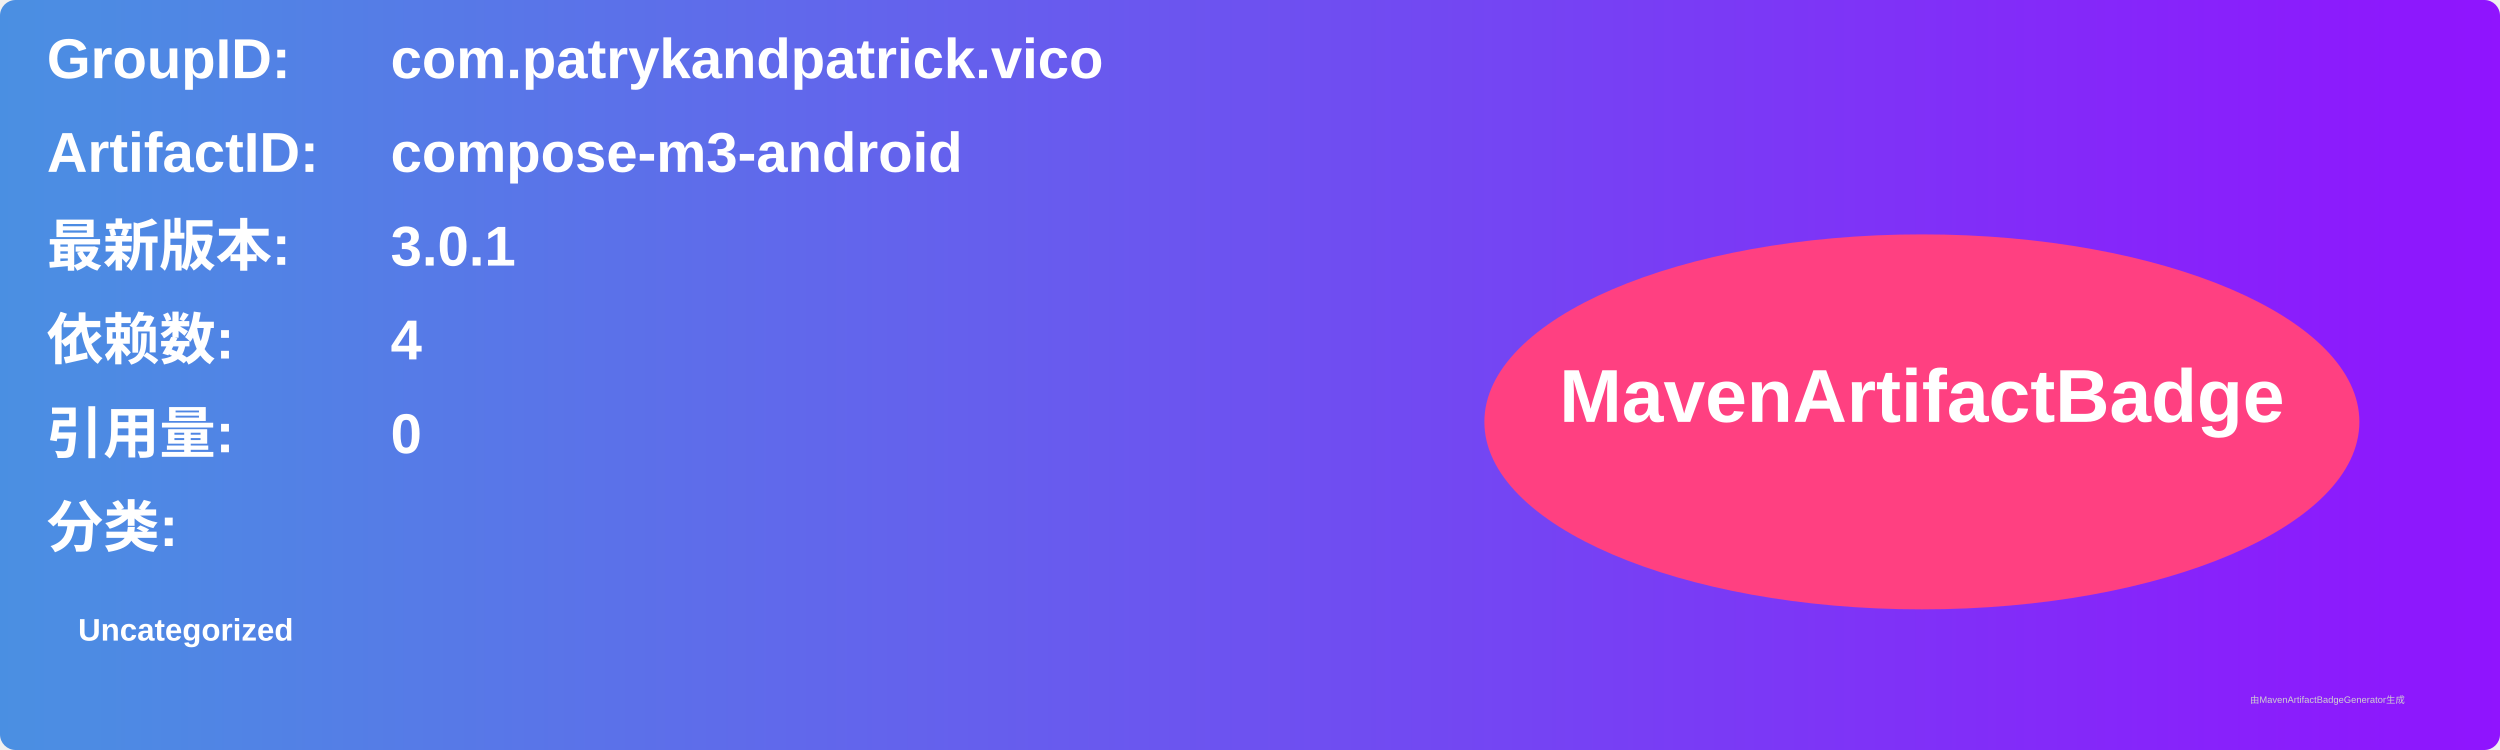
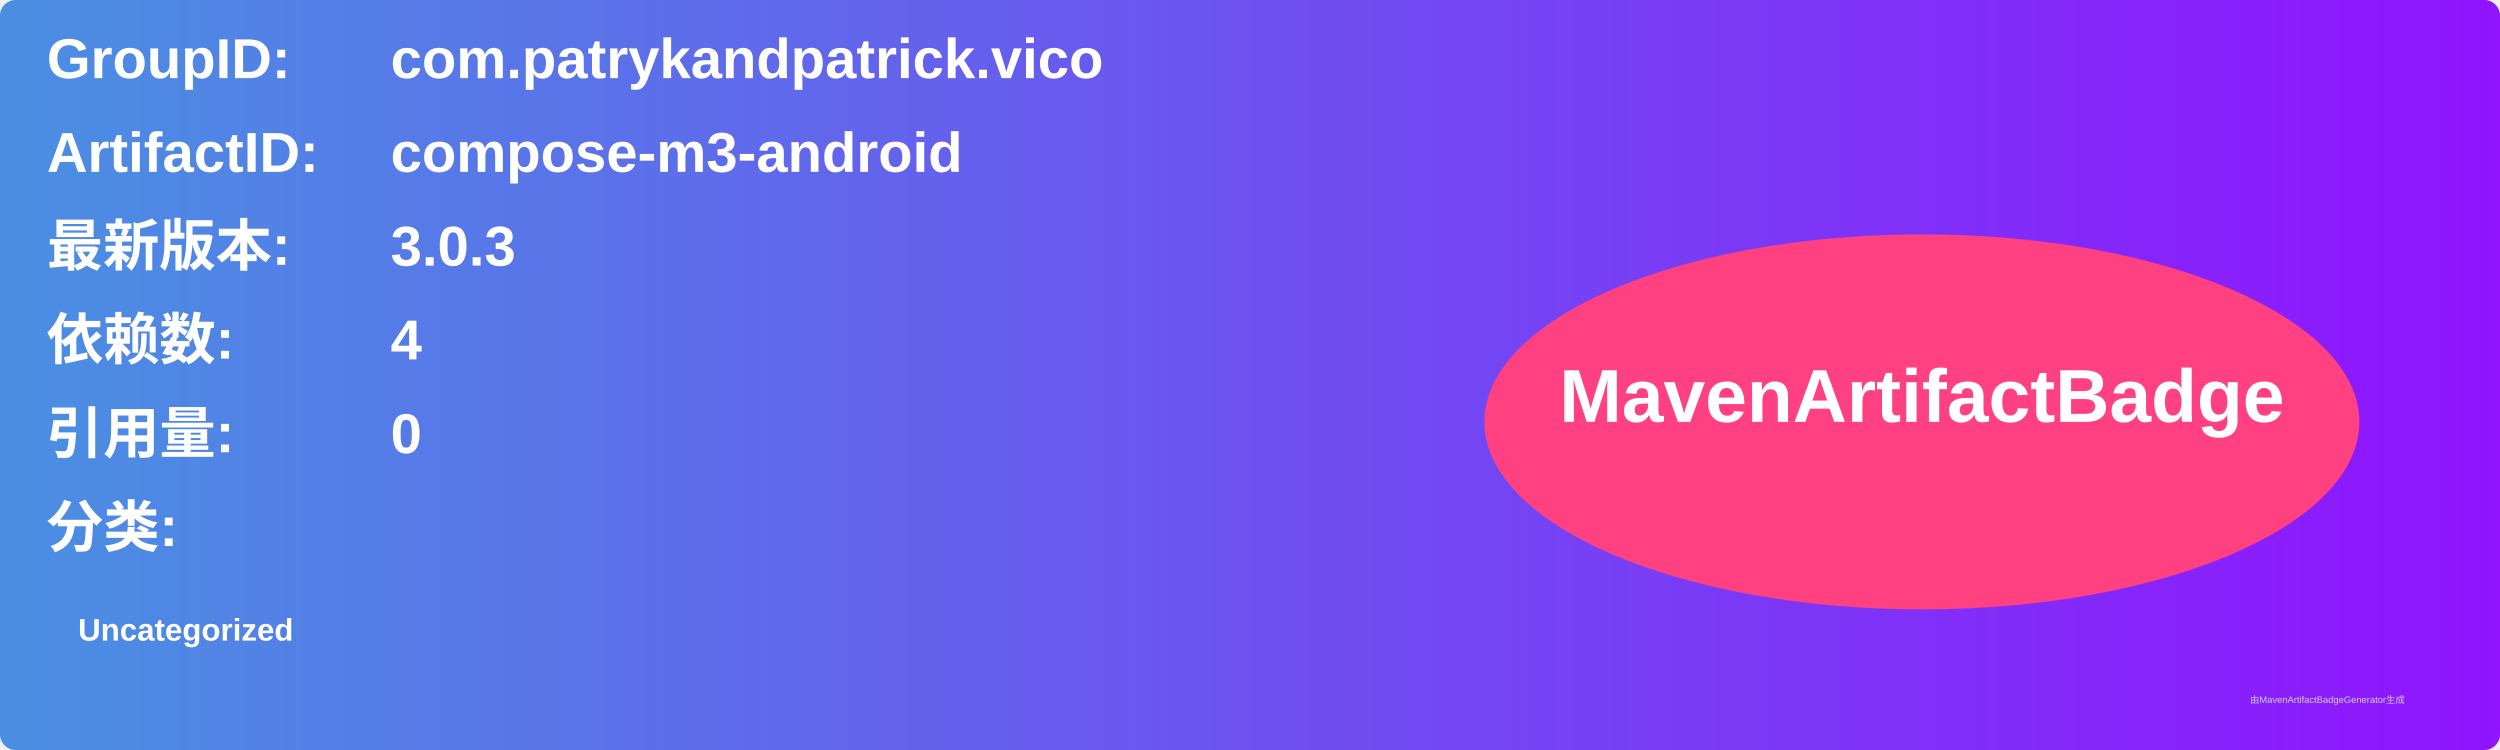
<svg xmlns="http://www.w3.org/2000/svg" width="800" height="240" viewBox="0 0 800 240">
  <linearGradient id="grad" x1="0%" y1="0%" x2="100%" y2="0%">
    <stop offset="0%" stop-color="#4a90e2" />
    <stop offset="100%" stop-color="#9013fe" />
  </linearGradient>
  <rect width="100%" height="100%" rx="5" ry="5" fill="url(#grad)" />
  <g transform="translate(15, 15)">
    <text x="0" y="10" font-family="Arial" font-size="18" fill="white" font-weight="bold" width="260">GroupID:</text>
    <text x="110" y="10" font-family="Arial" font-size="18" fill="white" font-weight="bold" width="460">com.patrykandpatrick.vico</text>
    <text x="0" y="40" font-family="Arial" font-size="18" fill="white" font-weight="bold" width="260">ArtifactID:</text>
    <text x="110" y="40" font-family="Arial" font-size="18" fill="white" font-weight="bold" width="460">compose-m3-android</text>
    <text x="0" y="70" font-family="Arial" font-size="18" fill="white" font-weight="bold">最新版本:</text>
    <text x="110" y="70" font-family="Arial" font-size="18" fill="white" font-weight="bold">
-       <tspan font-weight="bold">3.0.1</tspan>
+       <tspan font-weight="bold">3.0.3</tspan>
    </text>
    <text x="0" y="100" font-family="Arial" font-size="18" fill="white" font-weight="bold">依赖数: </text>
    <text x="110" y="100" font-family="Arial" font-size="18" fill="white">
      <tspan font-weight="bold">4</tspan>
    </text>
    <text x="0" y="130" font-family="Arial" font-size="18" fill="white" font-weight="bold">引用量: </text>
    <text x="110" y="130" font-family="Arial" font-size="18" fill="white">
      <tspan font-weight="bold">0</tspan>
    </text>
    <text x="0" y="160" font-family="Arial" font-size="18" fill="white" font-weight="bold">分类:</text>
    <text x="10" y="190" font-family="Arial" font-size="10" fill="white">
      <tspan font-weight="bold">Uncategorized</tspan>
    </text>
    <ellipse cx="600" cy="120" rx="140" ry="60" fill="#ff4081" />
    <text x="600" y="120" text-anchor="middle" font-family="Arial" font-size="24" fill="white" font-weight="bold">MavenArtifactBadge</text>
  </g>
  <text x="720" y="225" font-family="Arial" font-size="3" fill="#d0d0d0">由MavenArtifactBadgeGenerator生成</text>
</svg>
